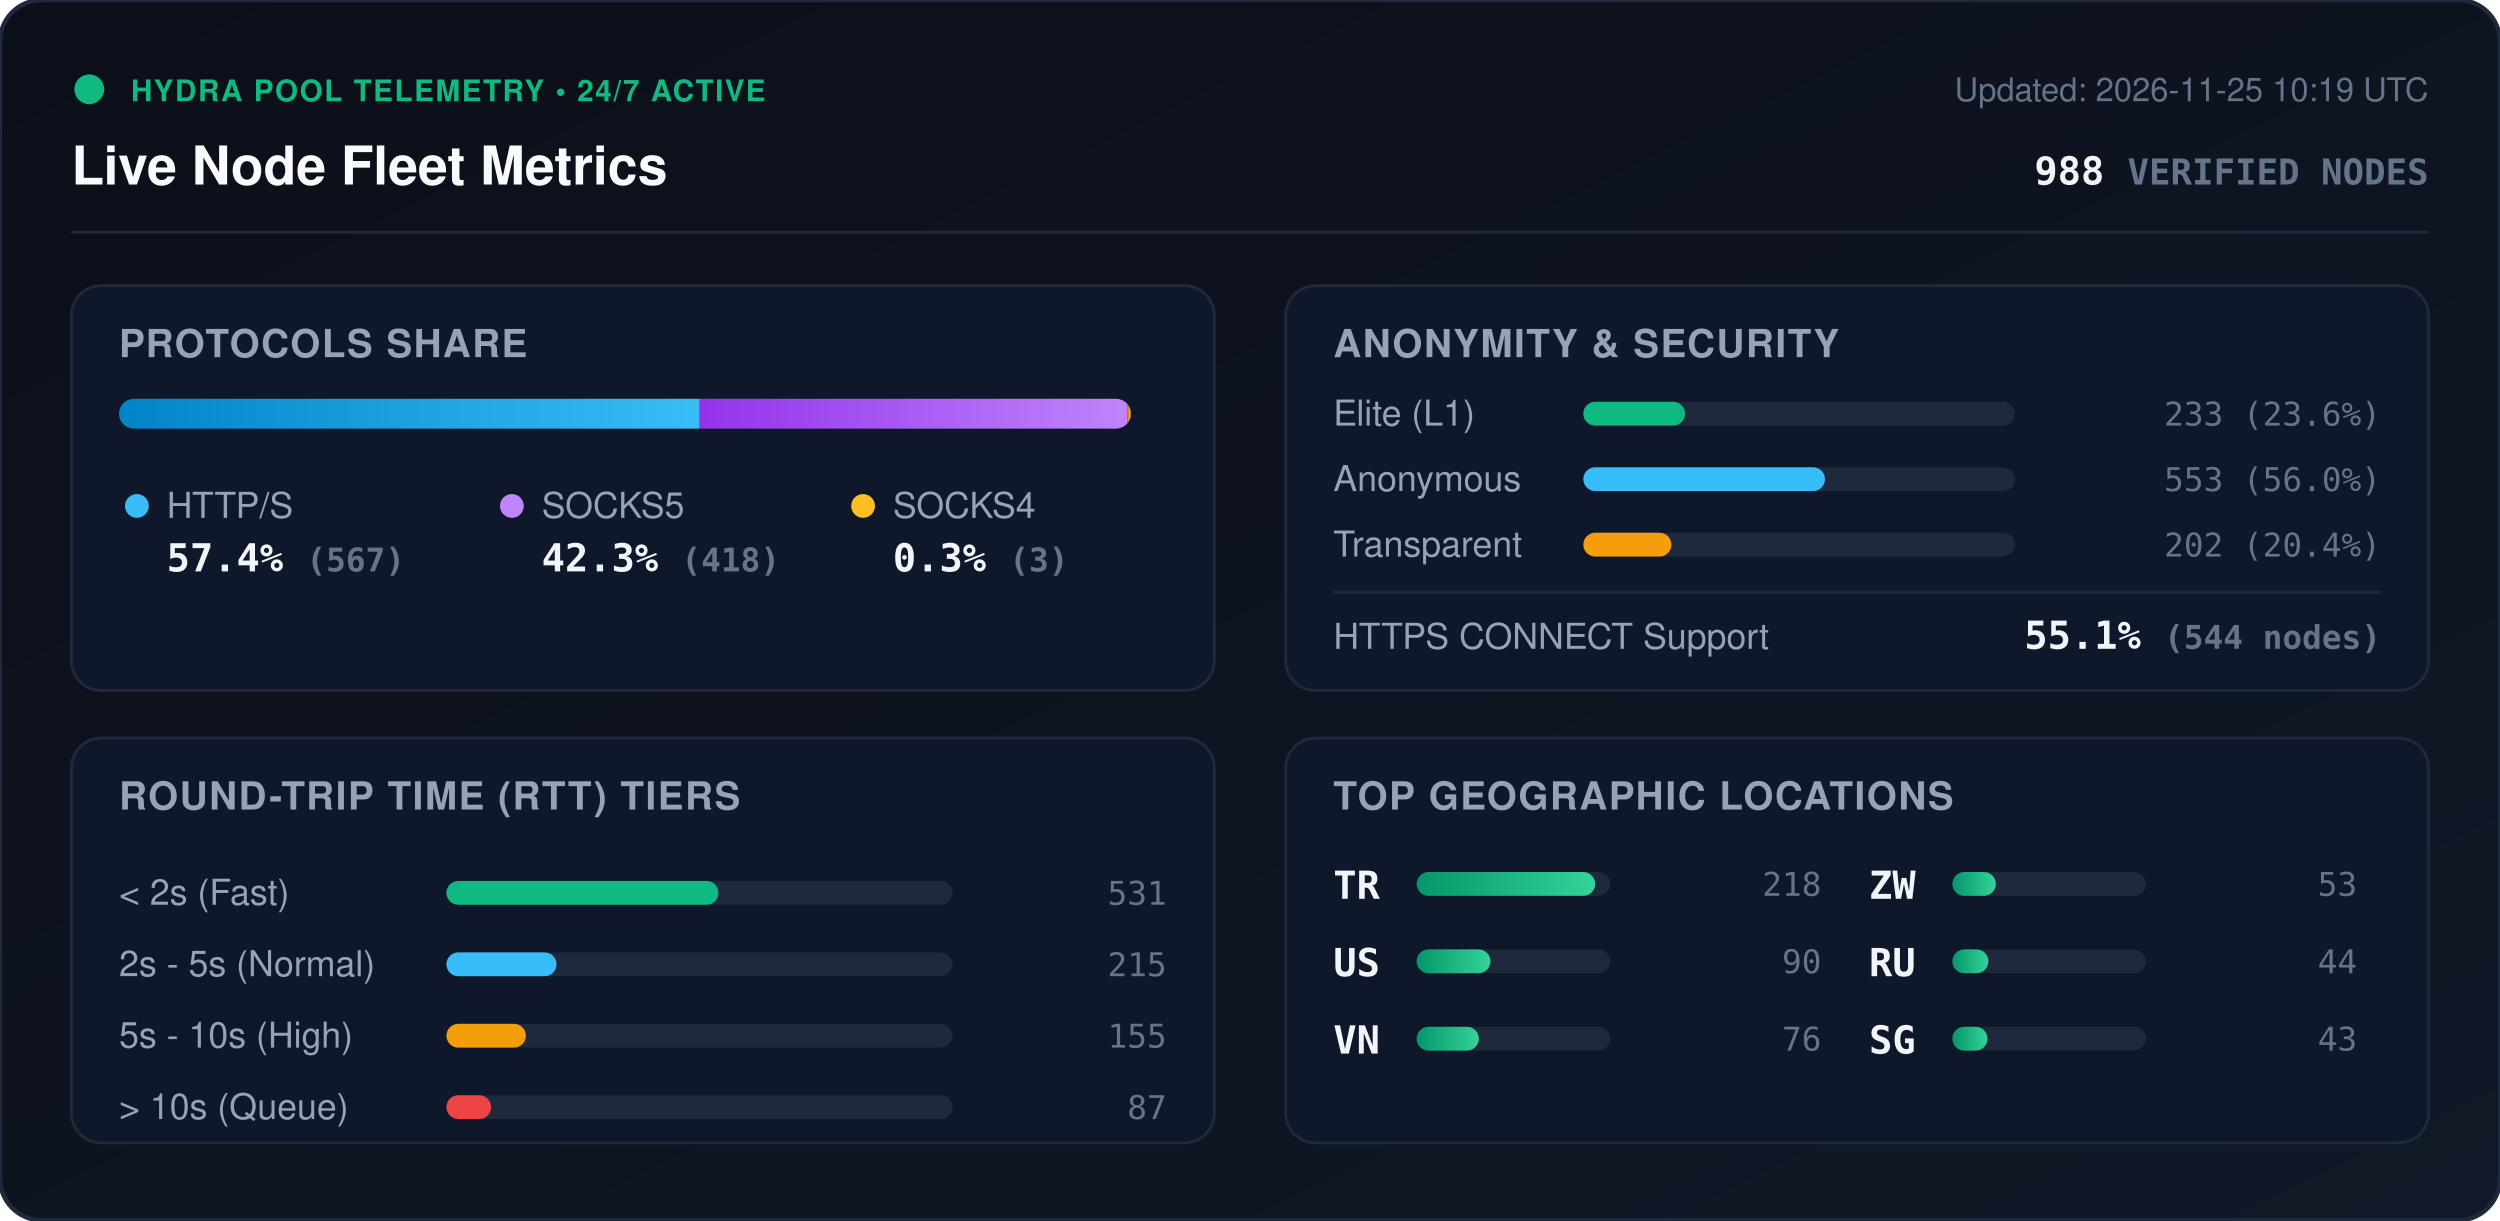
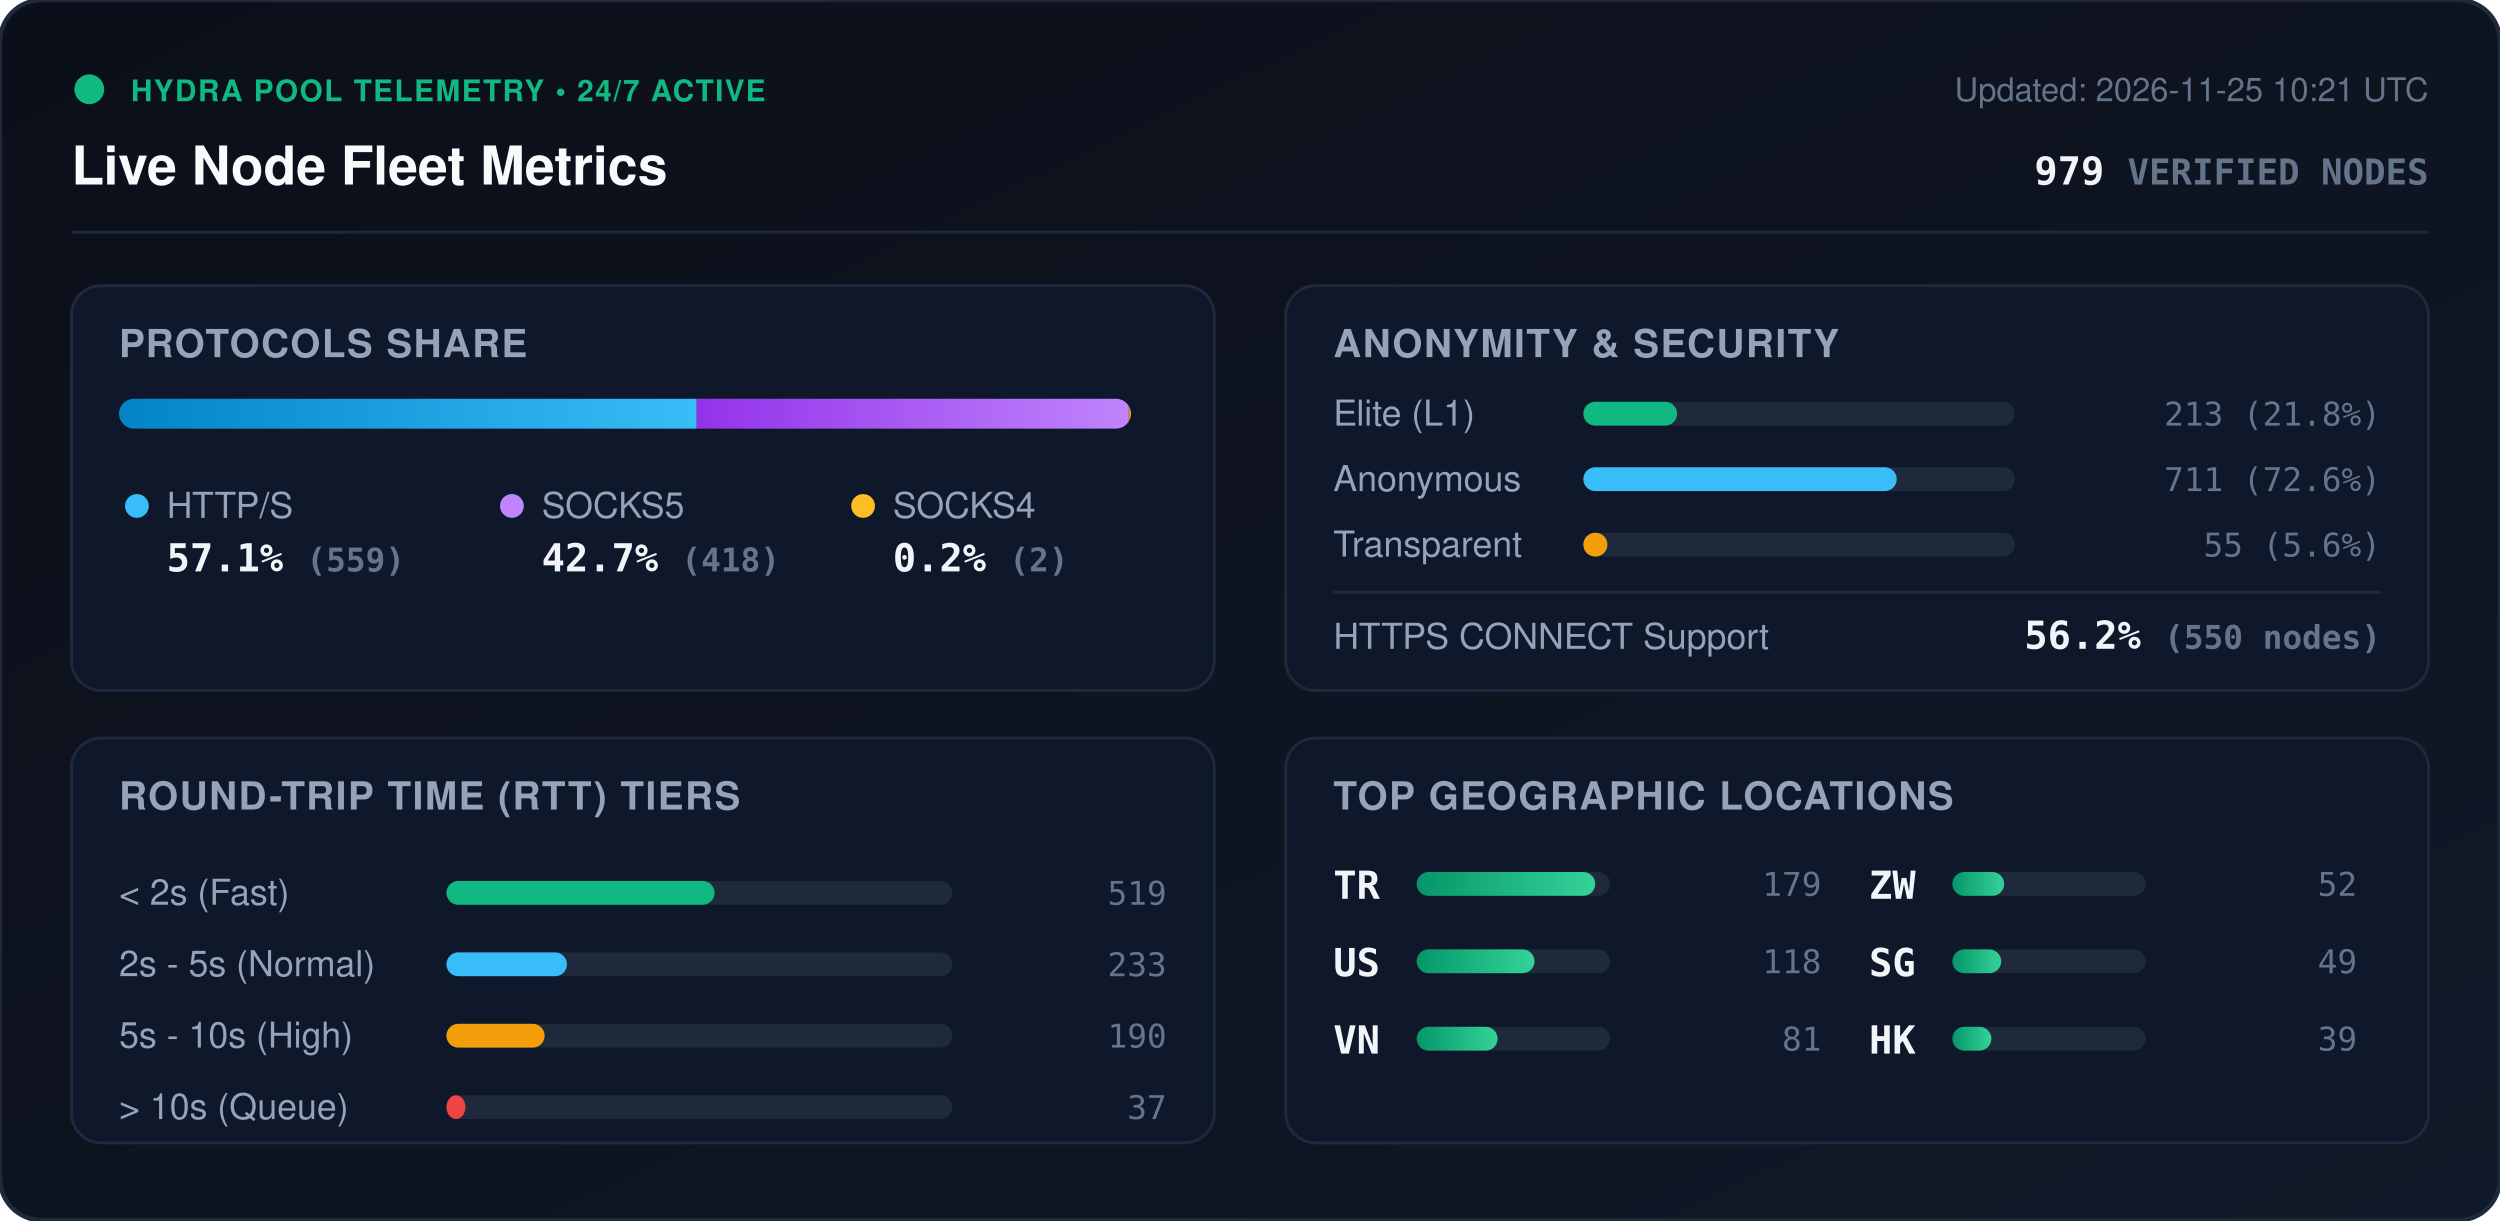
<svg xmlns="http://www.w3.org/2000/svg" viewBox="0 0 840 410" width="840" height="410" style="max-width: 100%; height: auto;">
  <defs>
    <linearGradient id="bg" x1="0%" y1="0%" x2="100%" y2="100%">
      <stop offset="0%" stop-color="#0b0f19" />
      <stop offset="100%" stop-color="#111827" />
    </linearGradient>
    <linearGradient id="bar-http" x1="0%" y1="0%" x2="100%" y2="0%">
      <stop offset="0%" stop-color="#0284c7" />
      <stop offset="100%" stop-color="#38bdf8" />
    </linearGradient>
    <linearGradient id="bar-socks5" x1="0%" y1="0%" x2="100%" y2="0%">
      <stop offset="0%" stop-color="#9333ea" />
      <stop offset="100%" stop-color="#c084fc" />
    </linearGradient>
    <linearGradient id="bar-socks4" x1="0%" y1="0%" x2="100%" y2="0%">
      <stop offset="0%" stop-color="#d97706" />
      <stop offset="100%" stop-color="#fbbf24" />
    </linearGradient>
    <linearGradient id="bar-green" x1="0%" y1="0%" x2="100%" y2="0%">
      <stop offset="0%" stop-color="#059669" />
      <stop offset="100%" stop-color="#34d399" />
    </linearGradient>
    <clipPath id="prog-track-clip">
      <rect width="340.0" height="10" rx="5" />
    </clipPath>
    <style>
      .title { font: 700 18px -apple-system, BlinkMacSystemFont, 'Segoe UI', Helvetica, Arial, sans-serif; fill: #f8fafc; }
      .sub { font: 500 11px -apple-system, BlinkMacSystemFont, 'Segoe UI', Helvetica, Arial, sans-serif; fill: #64748b; }
      .section-hdr { font: 600 13px -apple-system, BlinkMacSystemFont, 'Segoe UI', Helvetica, Arial, sans-serif; fill: #94a3b8; letter-spacing: 0.5px; }
      .metric-val { font: 700 13px -apple-system, BlinkMacSystemFont, 'Segoe UI', Helvetica, Arial, sans-serif; fill: #f1f5f9; }
      .metric-lbl { font: 500 12px -apple-system, BlinkMacSystemFont, 'Segoe UI', Helvetica, Arial, sans-serif; fill: #94a3b8; }
      .badge-txt { font: 700 10px -apple-system, BlinkMacSystemFont, 'Segoe UI', Helvetica, Arial, sans-serif; fill: #10b981; letter-spacing: 0.5px; }
      .mono { font-family: ui-monospace, SFMono-Regular, Menlo, Monaco, Consolas, monospace; }
      .pulse { animation: beacon 2s infinite ease-in-out; }
      @keyframes beacon { 0%, 100% { opacity: 1; } 50% { opacity: 0.35; } }
    </style>
  </defs>
  <rect width="840" height="410" rx="14" fill="url(#bg)" stroke="#1e293b" stroke-width="1.5" />
  <g transform="translate(24, 24)">
    <circle cx="6" cy="6" r="5" fill="#10b981" class="pulse" />
    <text x="20" y="10" class="badge-txt">HYDRA POOL TELEMETRY • 24/7 ACTIVE</text>
    <text x="0" y="38" class="title">Live Node Fleet Metrics</text>
-     <text x="792" y="10" text-anchor="end" class="sub">Updated: 2026-11-25 10:19 UTC</text>
-     <text x="792" y="38" text-anchor="end" class="metric-val mono" fill="#38bdf8">988 <tspan font-size="12" fill="#64748b">VERIFIED NODES</tspan>
+     <text x="792" y="10" text-anchor="end" class="sub">Updated: 2026-11-25 10:21 UTC</text>
+     <text x="792" y="38" text-anchor="end" class="metric-val mono" fill="#38bdf8">979 <tspan font-size="12" fill="#64748b">VERIFIED NODES</tspan>
    </text>
  </g>
  <line x1="24" y1="78" x2="816" y2="78" stroke="#1e293b" stroke-width="1" />
  <g transform="translate(24, 96)">
    <rect width="384" height="136" rx="10" fill="#0f172a" stroke="#1e293b" />
    <text x="16" y="24" class="section-hdr">PROTOCOLS SHARE</text>
    <g transform="translate(16, 38)">
      <rect width="340.0" height="10" rx="5" fill="#1e293b" />
      <g clip-path="url(#prog-track-clip)">
-         <rect x="0" width="195.1" height="10" fill="url(#bar-http)" />
-         <rect x="195.1" width="143.8" height="10" fill="url(#bar-socks5)" />
-         <rect x="338.9" width="1.0" height="10" fill="url(#bar-socks4)" />
+         <rect x="0" width="194.1" height="10" fill="url(#bar-http)" />
+         <rect x="194.1" width="145.2" height="10" fill="url(#bar-socks5)" />
+         <rect x="339.3" width="0.7" height="10" fill="url(#bar-socks4)" />
      </g>
    </g>
    <g transform="translate(16, 68)">
      <circle cx="6" cy="6" r="4" fill="#38bdf8" />
      <text x="16" y="10" class="metric-lbl">HTTP/S</text>
-       <text x="16" y="28" class="metric-val mono">57.4% <tspan font-size="11" fill="#64748b">(567)</tspan>
+       <text x="16" y="28" class="metric-val mono">57.1% <tspan font-size="11" fill="#64748b">(559)</tspan>
      </text>
      <circle cx="132" cy="6" r="4" fill="#c084fc" />
      <text x="142" y="10" class="metric-lbl">SOCKS5</text>
-       <text x="142" y="28" class="metric-val mono">42.3% <tspan font-size="11" fill="#64748b">(418)</tspan>
+       <text x="142" y="28" class="metric-val mono">42.7% <tspan font-size="11" fill="#64748b">(418)</tspan>
      </text>
      <circle cx="250" cy="6" r="4" fill="#fbbf24" />
      <text x="260" y="10" class="metric-lbl">SOCKS4</text>
-       <text x="260" y="28" class="metric-val mono">0.3% <tspan font-size="11" fill="#64748b">(3)</tspan>
+       <text x="260" y="28" class="metric-val mono">0.2% <tspan font-size="11" fill="#64748b">(2)</tspan>
      </text>
    </g>
  </g>
  <g transform="translate(432, 96)">
    <rect width="384" height="136" rx="10" fill="#0f172a" stroke="#1e293b" />
    <text x="16" y="24" class="section-hdr">ANONYMITY &amp; SECURITY</text>
    <text x="16" y="47" class="metric-lbl">Elite (L1)</text>
    <rect x="100" y="39" width="145.0" height="8" rx="4" fill="#1e293b" />
-     <rect x="100" y="39" width="34.2" height="8" rx="4" fill="#10b981" />
-     <text x="368" y="47" text-anchor="end" class="mono sub" fill="#e2e8f0">233 (23.6%)</text>
+     <rect x="100" y="39" width="31.5" height="8" rx="4" fill="#10b981" />
+     <text x="368" y="47" text-anchor="end" class="mono sub" fill="#e2e8f0">213 (21.8%)</text>
    <text x="16" y="69" class="metric-lbl">Anonymous</text>
    <rect x="100" y="61" width="145.0" height="8" rx="4" fill="#1e293b" />
-     <rect x="100" y="61" width="81.2" height="8" rx="4" fill="#38bdf8" />
-     <text x="368" y="69" text-anchor="end" class="mono sub" fill="#e2e8f0">553 (56.0%)</text>
+     <rect x="100" y="61" width="105.3" height="8" rx="4" fill="#38bdf8" />
+     <text x="368" y="69" text-anchor="end" class="mono sub" fill="#e2e8f0">711 (72.6%)</text>
    <text x="16" y="91" class="metric-lbl">Transparent</text>
    <rect x="100" y="83" width="145.0" height="8" rx="4" fill="#1e293b" />
-     <rect x="100" y="83" width="29.6" height="8" rx="4" fill="#f59e0b" />
-     <text x="368" y="91" text-anchor="end" class="mono sub" fill="#e2e8f0">202 (20.4%)</text>
+     <rect x="100" y="83" width="8.1" height="8" rx="4" fill="#f59e0b" />
+     <text x="368" y="91" text-anchor="end" class="mono sub" fill="#e2e8f0">55 (5.6%)</text>
    <line x1="16" y1="103" x2="368" y2="103" stroke="#1e293b" stroke-width="1" />
    <text x="16" y="122" class="metric-lbl">HTTPS CONNECT Support</text>
-     <text x="368" y="122" text-anchor="end" class="metric-val mono" fill="#34d399">55.1% <tspan font-size="11" fill="#64748b">(544 nodes)</tspan>
+     <text x="368" y="122" text-anchor="end" class="metric-val mono" fill="#34d399">56.2% <tspan font-size="11" fill="#64748b">(550 nodes)</tspan>
    </text>
  </g>
  <g transform="translate(24, 248)">
    <rect width="384" height="136" rx="10" fill="#0f172a" stroke="#1e293b" />
    <text x="16" y="24" class="section-hdr">ROUND-TRIP TIME (RTT) TIERS</text>
    <g transform="translate(16, 42)">
      <text x="0" y="14" class="metric-lbl">&lt; 2s (Fast)</text>
      <rect x="110" y="6" width="170" height="8" rx="4" fill="#1e293b" />
-       <rect x="110" y="6" width="91.4" height="8" rx="4" fill="#10b981" />
-       <text x="352" y="14" text-anchor="end" class="mono sub">531</text>
+       <rect x="110" y="6" width="90.1" height="8" rx="4" fill="#10b981" />
+       <text x="352" y="14" text-anchor="end" class="mono sub">519</text>
      <text x="0" y="38" class="metric-lbl">2s - 5s (Normal)</text>
      <rect x="110" y="30" width="170" height="8" rx="4" fill="#1e293b" />
-       <rect x="110" y="30" width="37.0" height="8" rx="4" fill="#38bdf8" />
-       <text x="352" y="38" text-anchor="end" class="mono sub">215</text>
+       <rect x="110" y="30" width="40.5" height="8" rx="4" fill="#38bdf8" />
+       <text x="352" y="38" text-anchor="end" class="mono sub">233</text>
      <text x="0" y="62" class="metric-lbl">5s - 10s (High)</text>
      <rect x="110" y="54" width="170" height="8" rx="4" fill="#1e293b" />
-       <rect x="110" y="54" width="26.7" height="8" rx="4" fill="#f59e0b" />
-       <text x="352" y="62" text-anchor="end" class="mono sub">155</text>
+       <rect x="110" y="54" width="33.0" height="8" rx="4" fill="#f59e0b" />
+       <text x="352" y="62" text-anchor="end" class="mono sub">190</text>
      <text x="0" y="86" class="metric-lbl">&gt; 10s (Queue)</text>
      <rect x="110" y="78" width="170" height="8" rx="4" fill="#1e293b" />
-       <rect x="110" y="78" width="15.0" height="8" rx="4" fill="#ef4444" />
-       <text x="352" y="86" text-anchor="end" class="mono sub">87</text>
+       <rect x="110" y="78" width="6.4" height="8" rx="4" fill="#ef4444" />
+       <text x="352" y="86" text-anchor="end" class="mono sub">37</text>
    </g>
  </g>
  <g transform="translate(432, 248)">
    <rect width="384" height="136" rx="10" fill="#0f172a" stroke="#1e293b" />
    <text x="16" y="24" class="section-hdr">TOP GEOGRAPHIC LOCATIONS</text>
    <g transform="translate(16, 42)">
      <g transform="translate(0, 0)">
        <text x="0" y="12" class="mono metric-val" font-size="12">TR</text>
        <rect x="28" y="3" width="65" height="8" rx="4" fill="#1e293b" />
        <rect x="28" y="3" width="60.0" height="8" rx="4" fill="url(#bar-green)" />
-         <text x="164" y="11" text-anchor="end" class="mono sub">218</text>
+         <text x="164" y="11" text-anchor="end" class="mono sub">179</text>
      </g>
      <g transform="translate(0, 26)">
        <text x="0" y="12" class="mono metric-val" font-size="12">US</text>
        <rect x="28" y="3" width="65" height="8" rx="4" fill="#1e293b" />
-         <rect x="28" y="3" width="24.8" height="8" rx="4" fill="url(#bar-green)" />
-         <text x="164" y="11" text-anchor="end" class="mono sub">90</text>
+         <rect x="28" y="3" width="39.6" height="8" rx="4" fill="url(#bar-green)" />
+         <text x="164" y="11" text-anchor="end" class="mono sub">118</text>
      </g>
      <g transform="translate(0, 52)">
        <text x="0" y="12" class="mono metric-val" font-size="12">VN</text>
        <rect x="28" y="3" width="65" height="8" rx="4" fill="#1e293b" />
-         <rect x="28" y="3" width="20.9" height="8" rx="4" fill="url(#bar-green)" />
-         <text x="164" y="11" text-anchor="end" class="mono sub">76</text>
+         <rect x="28" y="3" width="27.2" height="8" rx="4" fill="url(#bar-green)" />
+         <text x="164" y="11" text-anchor="end" class="mono sub">81</text>
      </g>
      <g transform="translate(180, 0)">
        <text x="0" y="12" class="mono metric-val" font-size="12">ZW</text>
        <rect x="28" y="3" width="65" height="8" rx="4" fill="#1e293b" />
-         <rect x="28" y="3" width="14.6" height="8" rx="4" fill="url(#bar-green)" />
-         <text x="164" y="11" text-anchor="end" class="mono sub">53</text>
+         <rect x="28" y="3" width="17.4" height="8" rx="4" fill="url(#bar-green)" />
+         <text x="164" y="11" text-anchor="end" class="mono sub">52</text>
      </g>
      <g transform="translate(180, 26)">
-         <text x="0" y="12" class="mono metric-val" font-size="12">RU</text>
+         <text x="0" y="12" class="mono metric-val" font-size="12">SG</text>
        <rect x="28" y="3" width="65" height="8" rx="4" fill="#1e293b" />
-         <rect x="28" y="3" width="12.1" height="8" rx="4" fill="url(#bar-green)" />
-         <text x="164" y="11" text-anchor="end" class="mono sub">44</text>
+         <rect x="28" y="3" width="16.4" height="8" rx="4" fill="url(#bar-green)" />
+         <text x="164" y="11" text-anchor="end" class="mono sub">49</text>
      </g>
      <g transform="translate(180, 52)">
-         <text x="0" y="12" class="mono metric-val" font-size="12">SG</text>
+         <text x="0" y="12" class="mono metric-val" font-size="12">HK</text>
        <rect x="28" y="3" width="65" height="8" rx="4" fill="#1e293b" />
-         <rect x="28" y="3" width="11.8" height="8" rx="4" fill="url(#bar-green)" />
-         <text x="164" y="11" text-anchor="end" class="mono sub">43</text>
+         <rect x="28" y="3" width="13.1" height="8" rx="4" fill="url(#bar-green)" />
+         <text x="164" y="11" text-anchor="end" class="mono sub">39</text>
      </g>
    </g>
  </g>
</svg>
